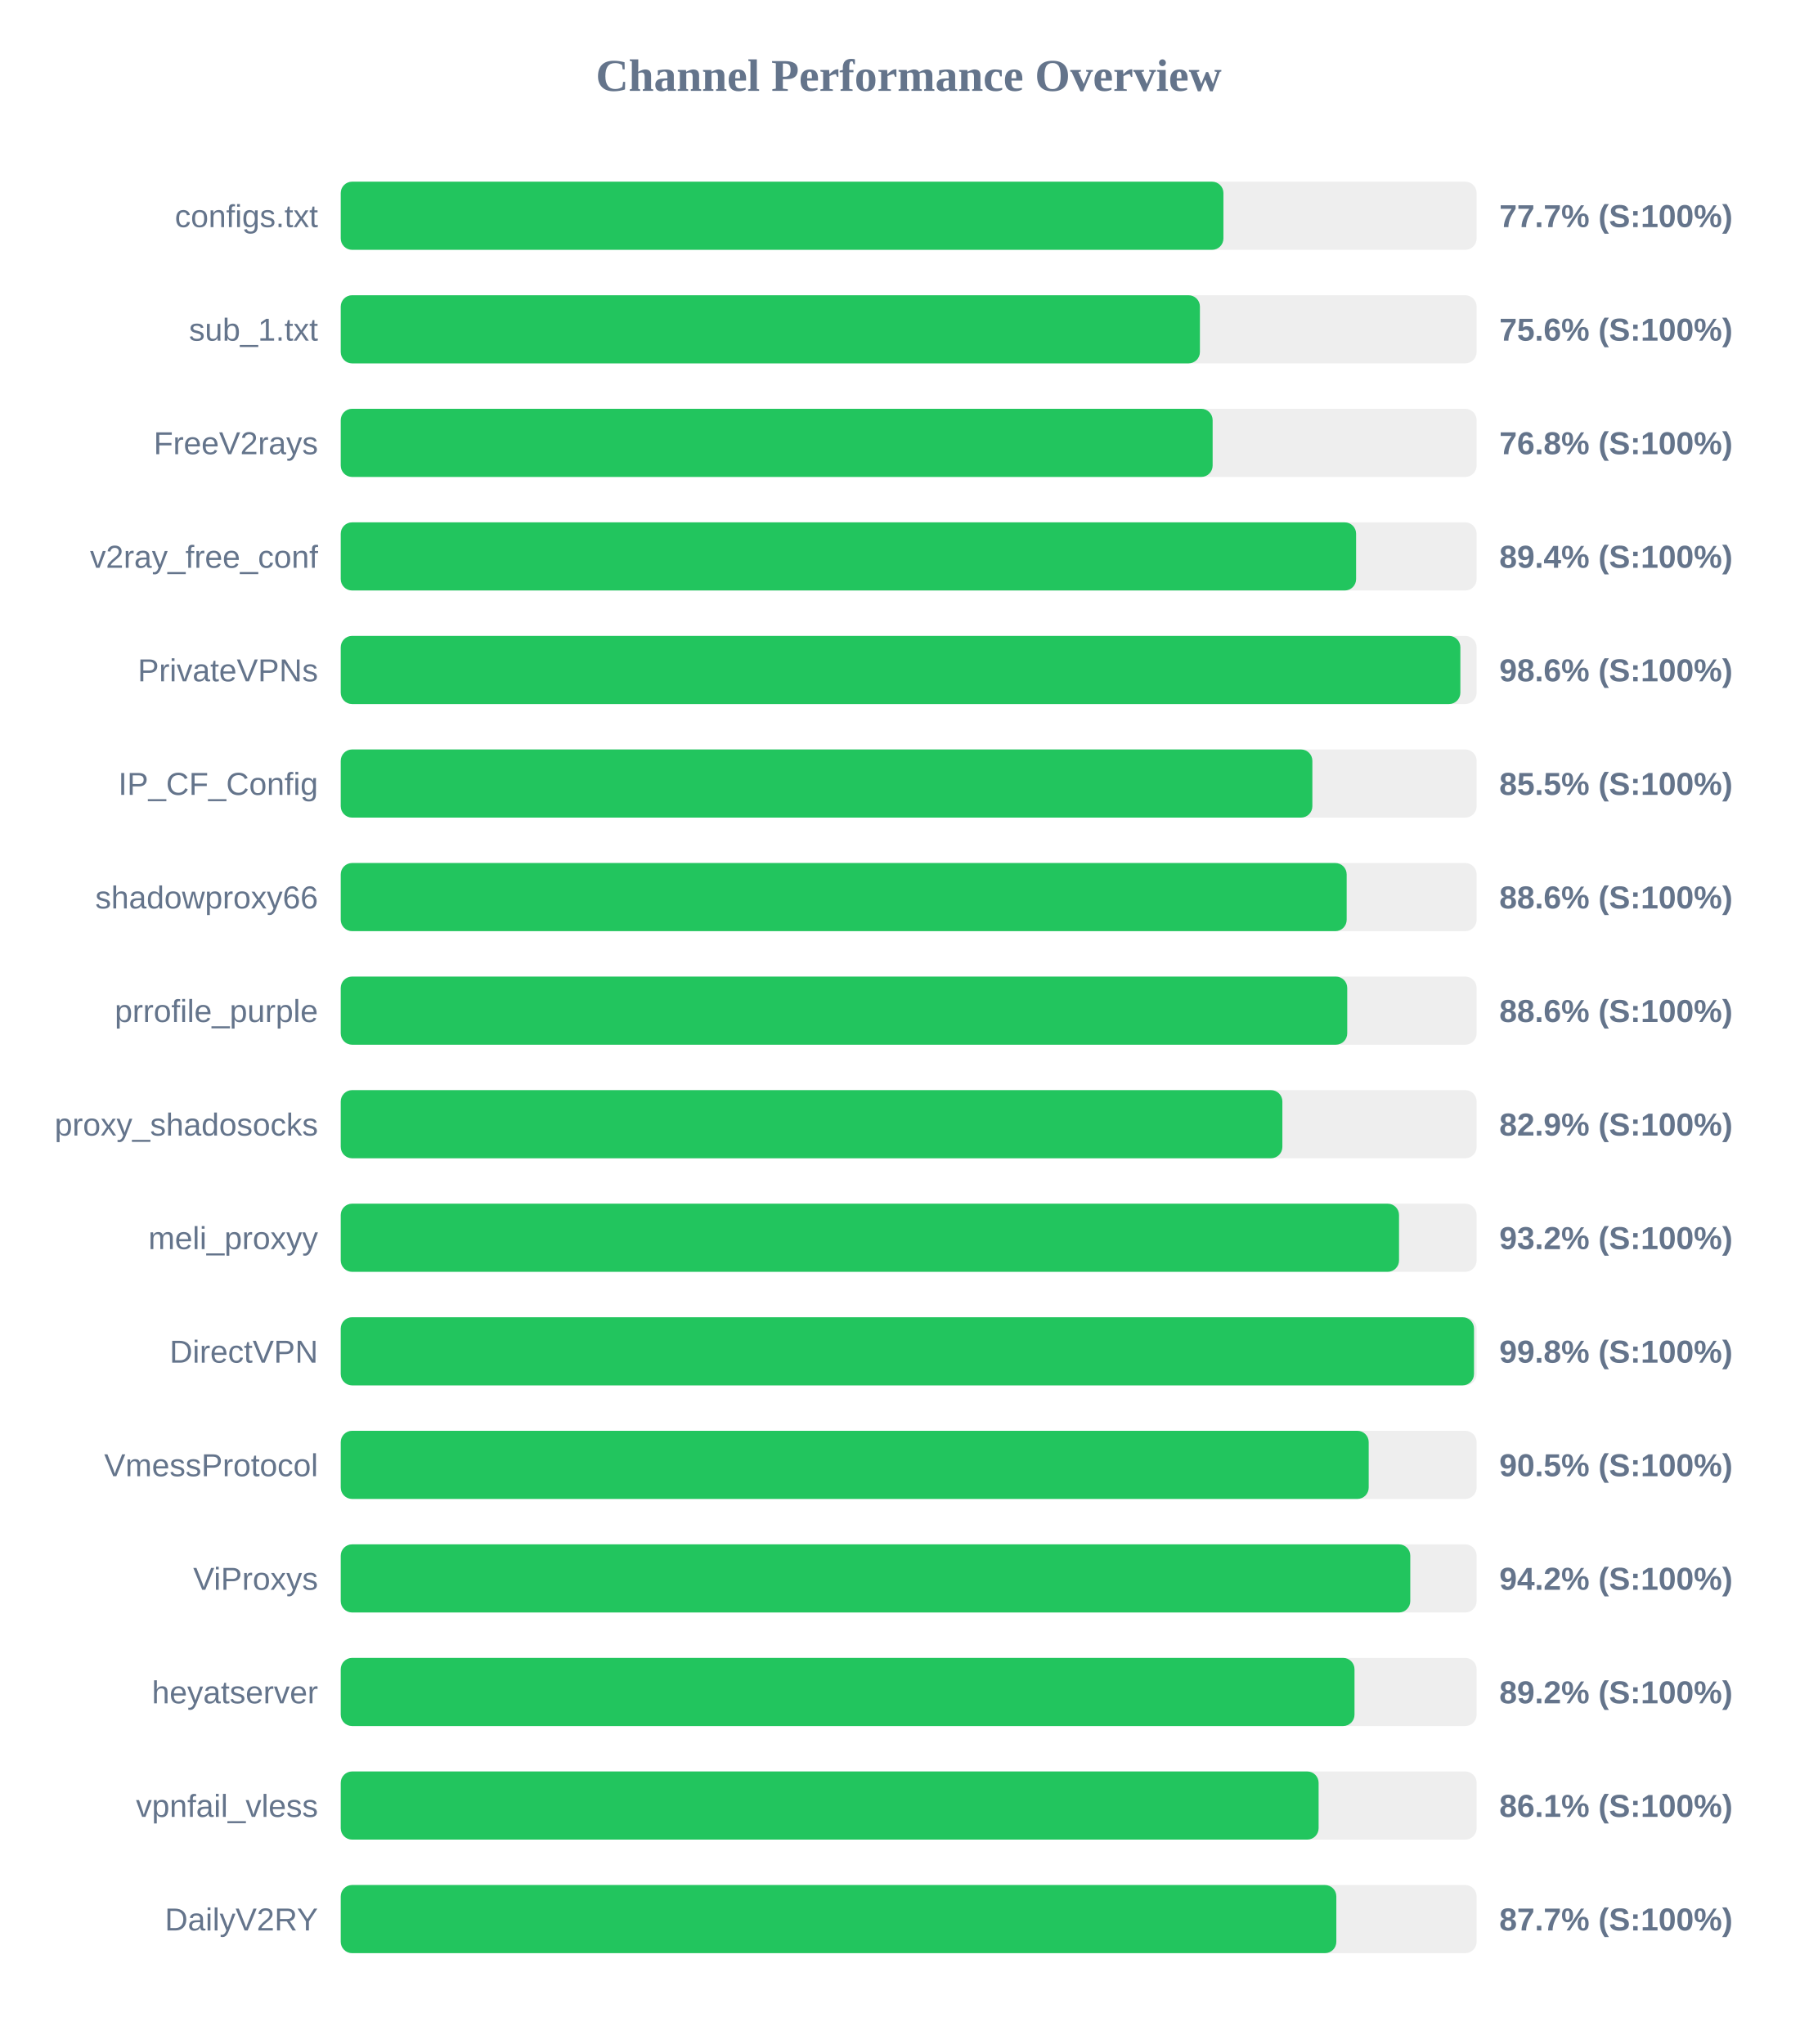
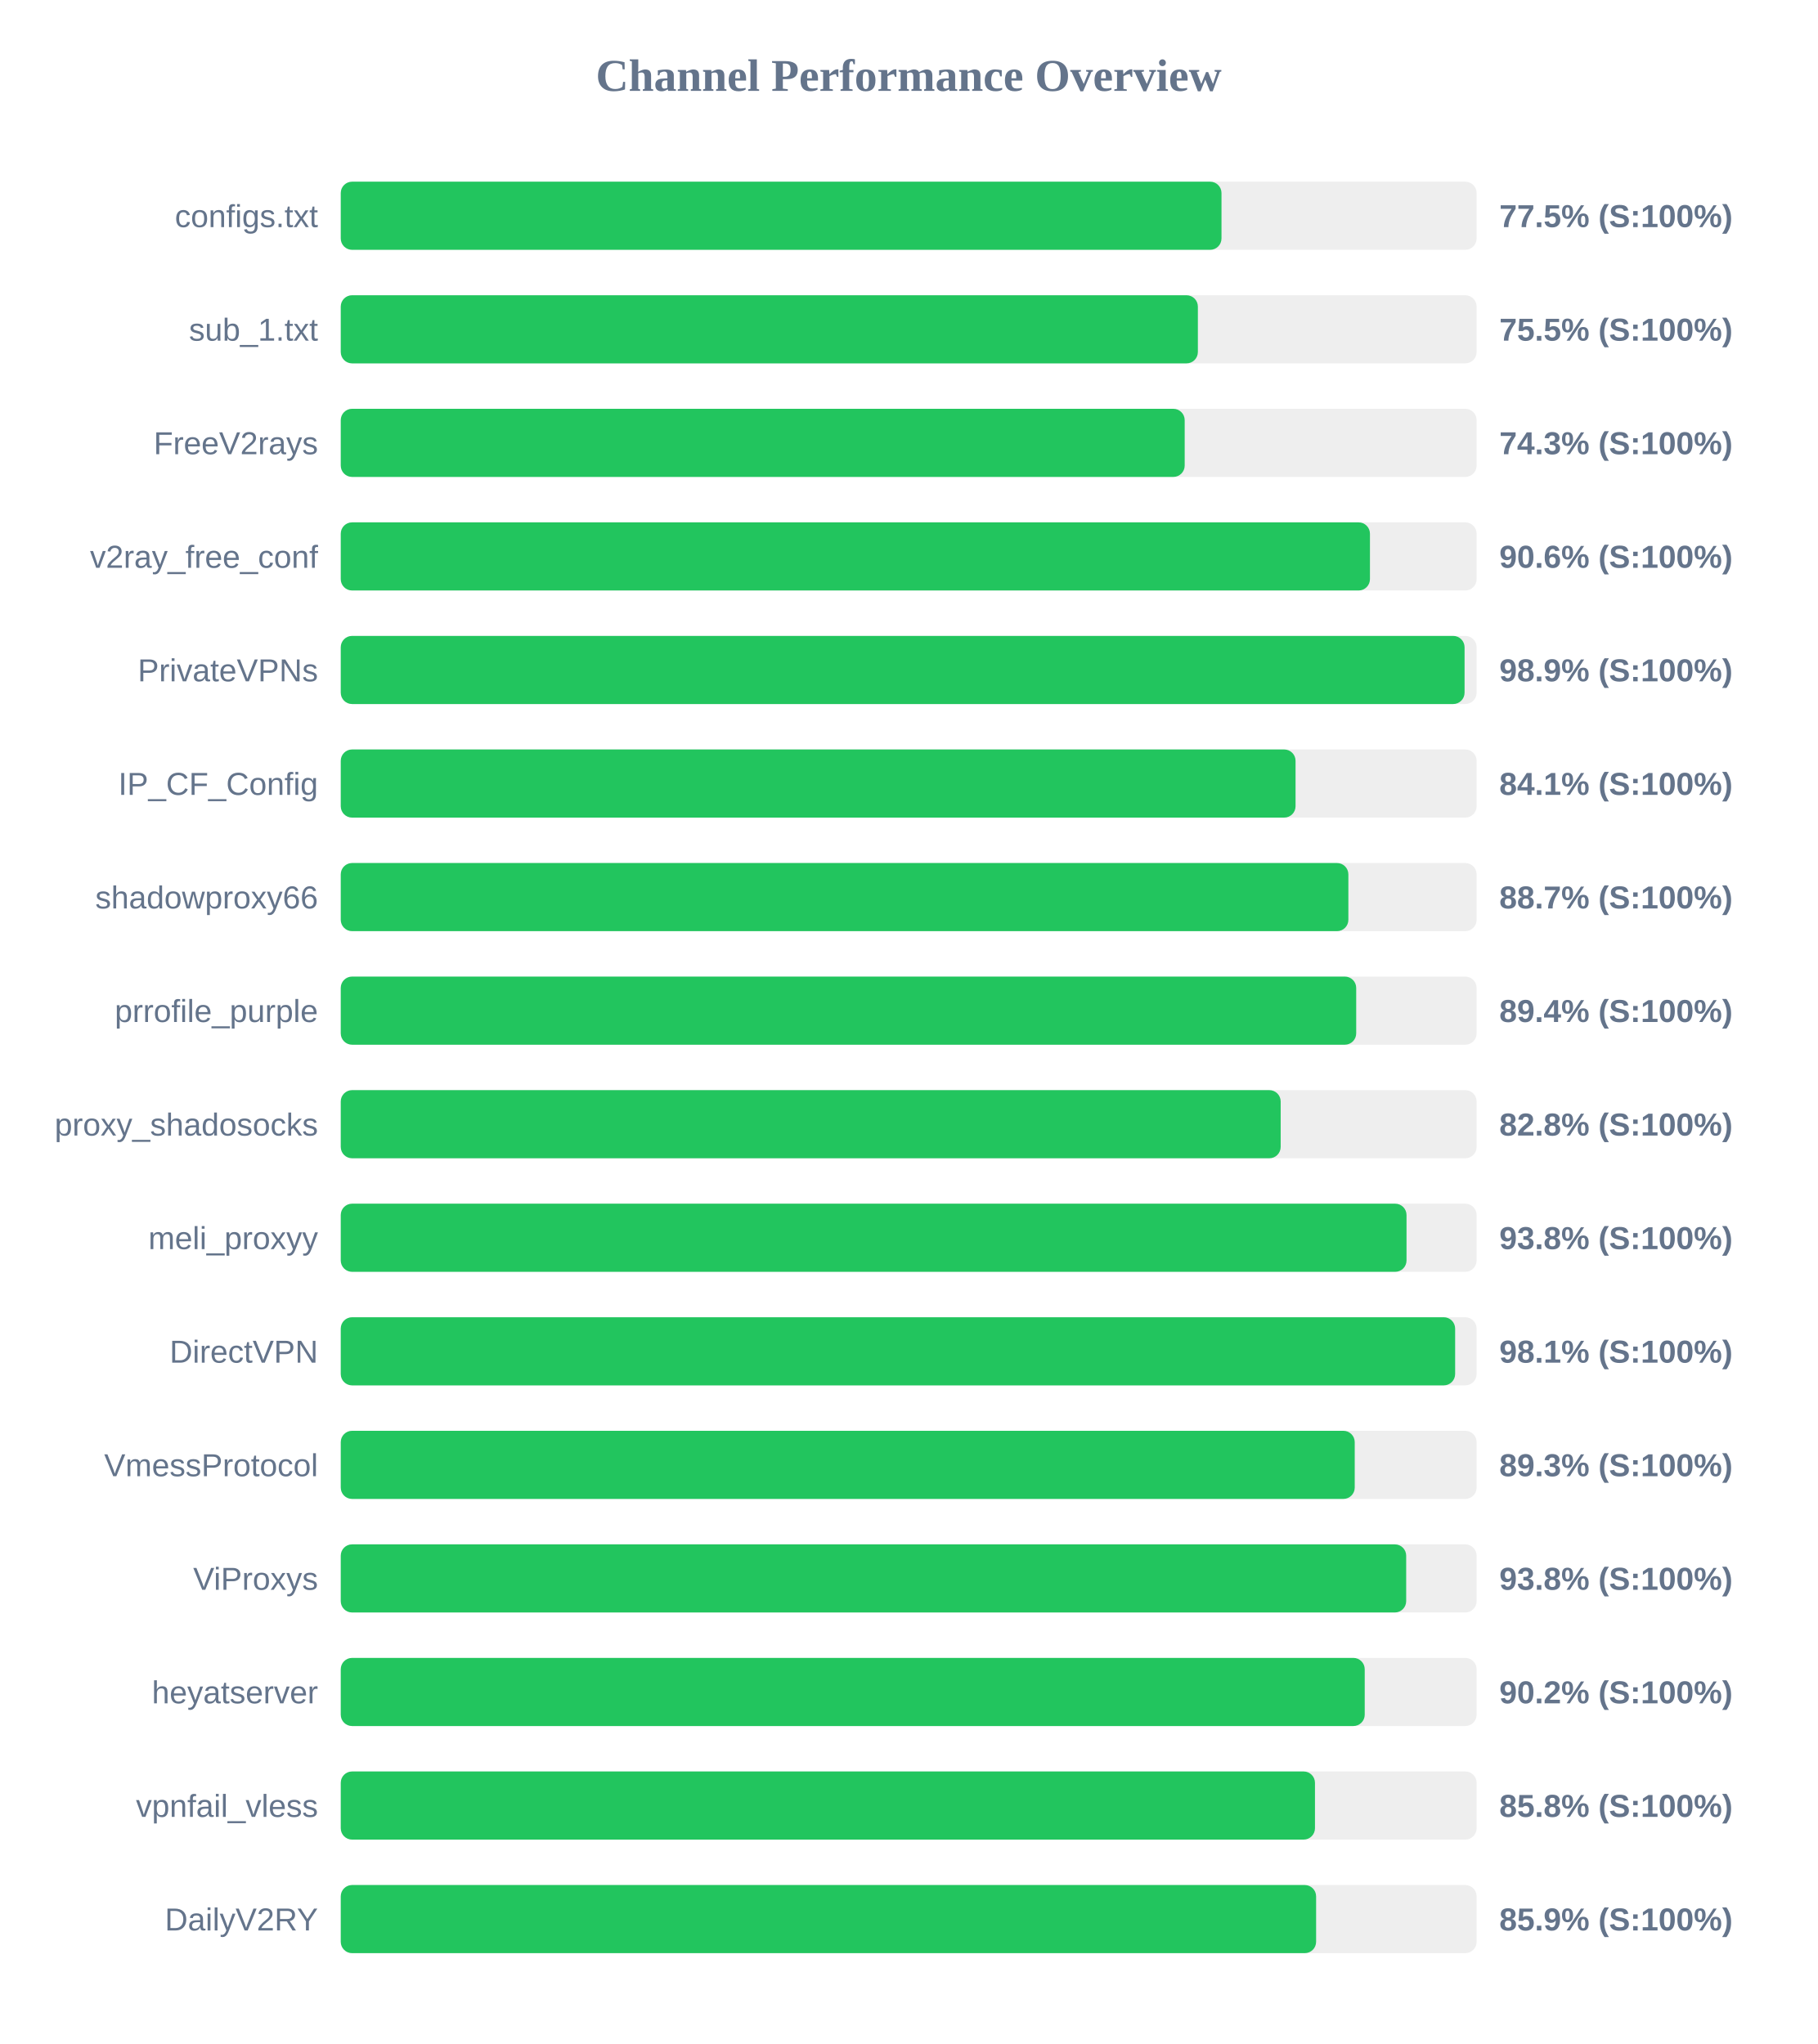
<svg xmlns="http://www.w3.org/2000/svg" width="800" height="900" version="1.1">
  <style>
        .row { font: 14px Arial; fill: #64748b; }
        .score { font: bold 14px Arial; fill: #64748b; }
    </style>
  <text x="400" y="40" text-anchor="middle" font-size="20px" font-weight="bold" fill="#64748b">Channel Performance Overview</text>
  <rect x="150" y="80" width="500" height="30" fill="#eee" rx="5" />
-   <rect x="150" y="80" width="388.55" height="30" fill="#22c55e" rx="5" />
+   <rect x="150" y="80" width="387.7" height="30" fill="#22c55e" rx="5" />
  <text x="140" y="100" text-anchor="end" class="row">configs.txt</text>
-   <text x="660" y="100" text-anchor="start" class="score">77.7% (S:100%)</text>
+   <text x="660" y="100" text-anchor="start" class="score">77.5% (S:100%)</text>
  <rect x="150" y="130" width="500" height="30" fill="#eee" rx="5" />
-   <rect x="150" y="130" width="378.2" height="30" fill="#22c55e" rx="5" />
+   <rect x="150" y="130" width="377.3" height="30" fill="#22c55e" rx="5" />
  <text x="140" y="150" text-anchor="end" class="row">sub_1.txt</text>
-   <text x="660" y="150" text-anchor="start" class="score">75.6% (S:100%)</text>
+   <text x="660" y="150" text-anchor="start" class="score">75.5% (S:100%)</text>
  <rect x="150" y="180" width="500" height="30" fill="#eee" rx="5" />
-   <rect x="150" y="180" width="383.8" height="30" fill="#22c55e" rx="5" />
+   <rect x="150" y="180" width="371.5" height="30" fill="#22c55e" rx="5" />
  <text x="140" y="200" text-anchor="end" class="row">FreeV2rays</text>
-   <text x="660" y="200" text-anchor="start" class="score">76.8% (S:100%)</text>
+   <text x="660" y="200" text-anchor="start" class="score">74.3% (S:100%)</text>
  <rect x="150" y="230" width="500" height="30" fill="#eee" rx="5" />
-   <rect x="150" y="230" width="446.95" height="30" fill="#22c55e" rx="5" />
+   <rect x="150" y="230" width="453.05" height="30" fill="#22c55e" rx="5" />
  <text x="140" y="250" text-anchor="end" class="row">v2ray_free_conf</text>
-   <text x="660" y="250" text-anchor="start" class="score">89.4% (S:100%)</text>
+   <text x="660" y="250" text-anchor="start" class="score">90.6% (S:100%)</text>
  <rect x="150" y="280" width="500" height="30" fill="#eee" rx="5" />
-   <rect x="150" y="280" width="492.85" height="30" fill="#22c55e" rx="5" />
+   <rect x="150" y="280" width="494.7" height="30" fill="#22c55e" rx="5" />
  <text x="140" y="300" text-anchor="end" class="row">PrivateVPNs</text>
-   <text x="660" y="300" text-anchor="start" class="score">98.6% (S:100%)</text>
+   <text x="660" y="300" text-anchor="start" class="score">98.9% (S:100%)</text>
  <rect x="150" y="330" width="500" height="30" fill="#eee" rx="5" />
-   <rect x="150" y="330" width="427.7" height="30" fill="#22c55e" rx="5" />
+   <rect x="150" y="330" width="420.3" height="30" fill="#22c55e" rx="5" />
  <text x="140" y="350" text-anchor="end" class="row">IP_CF_Config</text>
-   <text x="660" y="350" text-anchor="start" class="score">85.5% (S:100%)</text>
+   <text x="660" y="350" text-anchor="start" class="score">84.1% (S:100%)</text>
  <rect x="150" y="380" width="500" height="30" fill="#eee" rx="5" />
-   <rect x="150" y="380" width="442.8" height="30" fill="#22c55e" rx="5" />
+   <rect x="150" y="380" width="443.55" height="30" fill="#22c55e" rx="5" />
  <text x="140" y="400" text-anchor="end" class="row">shadowproxy66</text>
-   <text x="660" y="400" text-anchor="start" class="score">88.6% (S:100%)</text>
+   <text x="660" y="400" text-anchor="start" class="score">88.7% (S:100%)</text>
  <rect x="150" y="430" width="500" height="30" fill="#eee" rx="5" />
-   <rect x="150" y="430" width="443.05" height="30" fill="#22c55e" rx="5" />
+   <rect x="150" y="430" width="447.0" height="30" fill="#22c55e" rx="5" />
  <text x="140" y="450" text-anchor="end" class="row">prrofile_purple</text>
-   <text x="660" y="450" text-anchor="start" class="score">88.6% (S:100%)</text>
+   <text x="660" y="450" text-anchor="start" class="score">89.4% (S:100%)</text>
  <rect x="150" y="480" width="500" height="30" fill="#eee" rx="5" />
-   <rect x="150" y="480" width="414.5" height="30" fill="#22c55e" rx="5" />
+   <rect x="150" y="480" width="413.75" height="30" fill="#22c55e" rx="5" />
  <text x="140" y="500" text-anchor="end" class="row">proxy_shadosocks</text>
-   <text x="660" y="500" text-anchor="start" class="score">82.9% (S:100%)</text>
+   <text x="660" y="500" text-anchor="start" class="score">82.8% (S:100%)</text>
  <rect x="150" y="530" width="500" height="30" fill="#eee" rx="5" />
-   <rect x="150" y="530" width="465.85" height="30" fill="#22c55e" rx="5" />
+   <rect x="150" y="530" width="469.15" height="30" fill="#22c55e" rx="5" />
  <text x="140" y="550" text-anchor="end" class="row">meli_proxyy</text>
-   <text x="660" y="550" text-anchor="start" class="score">93.2% (S:100%)</text>
+   <text x="660" y="550" text-anchor="start" class="score">93.8% (S:100%)</text>
  <rect x="150" y="580" width="500" height="30" fill="#eee" rx="5" />
-   <rect x="150" y="580" width="498.85" height="30" fill="#22c55e" rx="5" />
+   <rect x="150" y="580" width="490.55" height="30" fill="#22c55e" rx="5" />
  <text x="140" y="600" text-anchor="end" class="row">DirectVPN</text>
-   <text x="660" y="600" text-anchor="start" class="score">99.8% (S:100%)</text>
+   <text x="660" y="600" text-anchor="start" class="score">98.1% (S:100%)</text>
  <rect x="150" y="630" width="500" height="30" fill="#eee" rx="5" />
-   <rect x="150" y="630" width="452.5" height="30" fill="#22c55e" rx="5" />
+   <rect x="150" y="630" width="446.35" height="30" fill="#22c55e" rx="5" />
  <text x="140" y="650" text-anchor="end" class="row">VmessProtocol</text>
-   <text x="660" y="650" text-anchor="start" class="score">90.5% (S:100%)</text>
+   <text x="660" y="650" text-anchor="start" class="score">89.3% (S:100%)</text>
  <rect x="150" y="680" width="500" height="30" fill="#eee" rx="5" />
-   <rect x="150" y="680" width="470.8" height="30" fill="#22c55e" rx="5" />
+   <rect x="150" y="680" width="469.0" height="30" fill="#22c55e" rx="5" />
  <text x="140" y="700" text-anchor="end" class="row">ViProxys</text>
-   <text x="660" y="700" text-anchor="start" class="score">94.2% (S:100%)</text>
+   <text x="660" y="700" text-anchor="start" class="score">93.8% (S:100%)</text>
  <rect x="150" y="730" width="500" height="30" fill="#eee" rx="5" />
-   <rect x="150" y="730" width="446.25" height="30" fill="#22c55e" rx="5" />
+   <rect x="150" y="730" width="450.75" height="30" fill="#22c55e" rx="5" />
  <text x="140" y="750" text-anchor="end" class="row">heyatserver</text>
-   <text x="660" y="750" text-anchor="start" class="score">89.2% (S:100%)</text>
+   <text x="660" y="750" text-anchor="start" class="score">90.2% (S:100%)</text>
  <rect x="150" y="780" width="500" height="30" fill="#eee" rx="5" />
-   <rect x="150" y="780" width="430.45" height="30" fill="#22c55e" rx="5" />
+   <rect x="150" y="780" width="428.85" height="30" fill="#22c55e" rx="5" />
  <text x="140" y="800" text-anchor="end" class="row">vpnfail_vless</text>
-   <text x="660" y="800" text-anchor="start" class="score">86.1% (S:100%)</text>
+   <text x="660" y="800" text-anchor="start" class="score">85.8% (S:100%)</text>
  <rect x="150" y="830" width="500" height="30" fill="#eee" rx="5" />
-   <rect x="150" y="830" width="438.25" height="30" fill="#22c55e" rx="5" />
+   <rect x="150" y="830" width="429.35" height="30" fill="#22c55e" rx="5" />
  <text x="140" y="850" text-anchor="end" class="row">DailyV2RY</text>
-   <text x="660" y="850" text-anchor="start" class="score">87.7% (S:100%)</text>
+   <text x="660" y="850" text-anchor="start" class="score">85.9% (S:100%)</text>
</svg>
